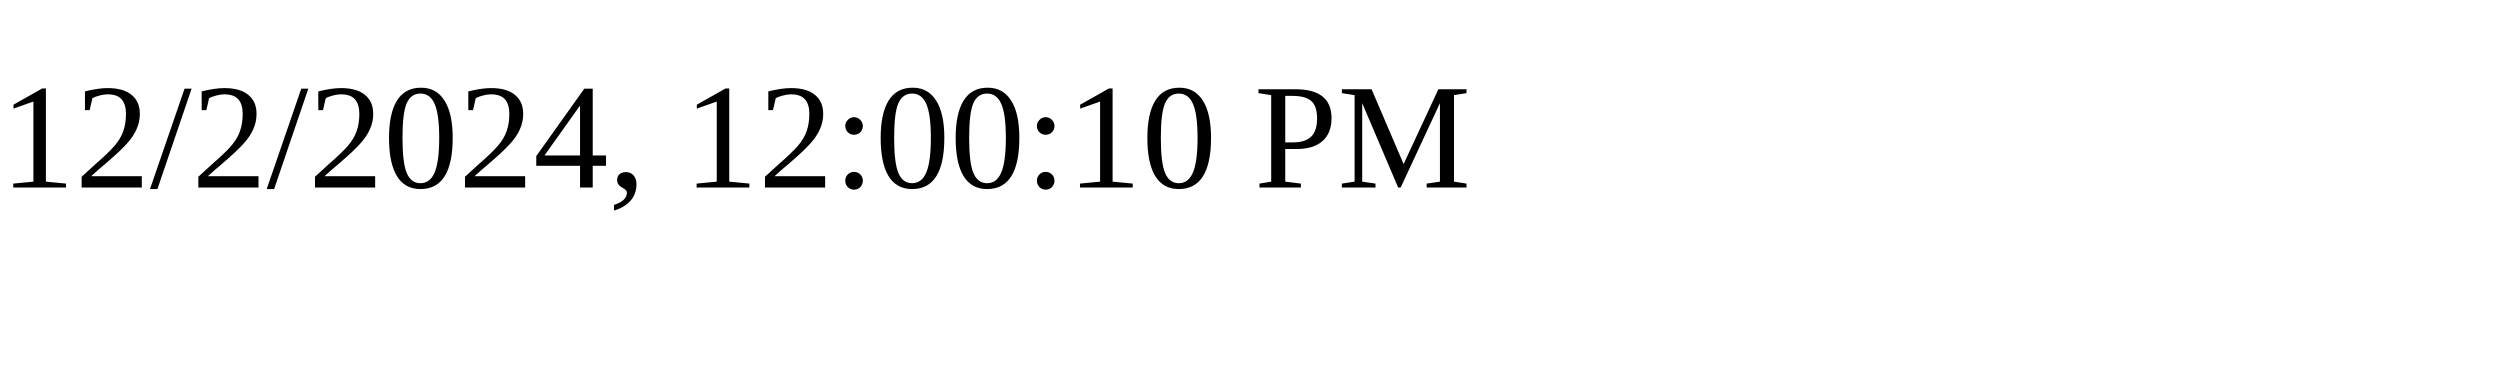
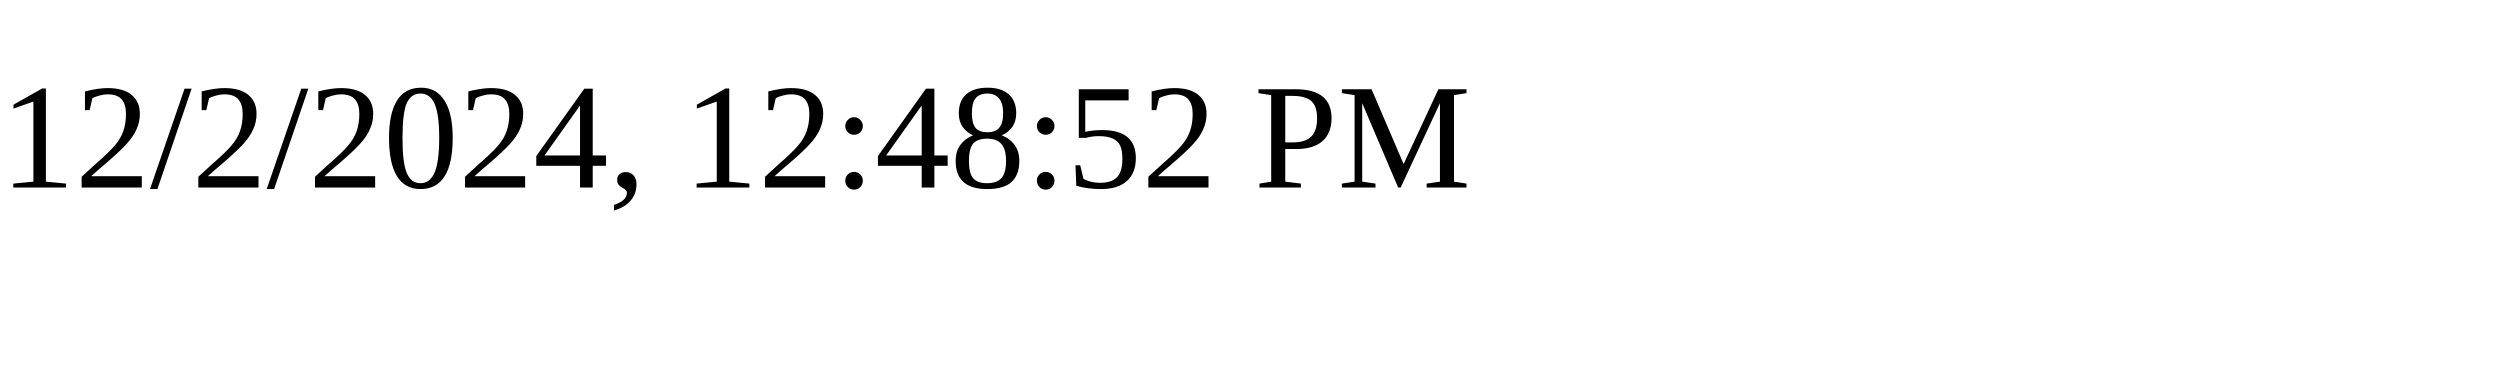
<svg xmlns="http://www.w3.org/2000/svg" height="30" width="200">
-   <text x="0" y="15">12/2/2024, 12:00:10 PM</text>
+   <text x="0" y="15">12/2/2024, 12:48:52 PM</text>
</svg>
